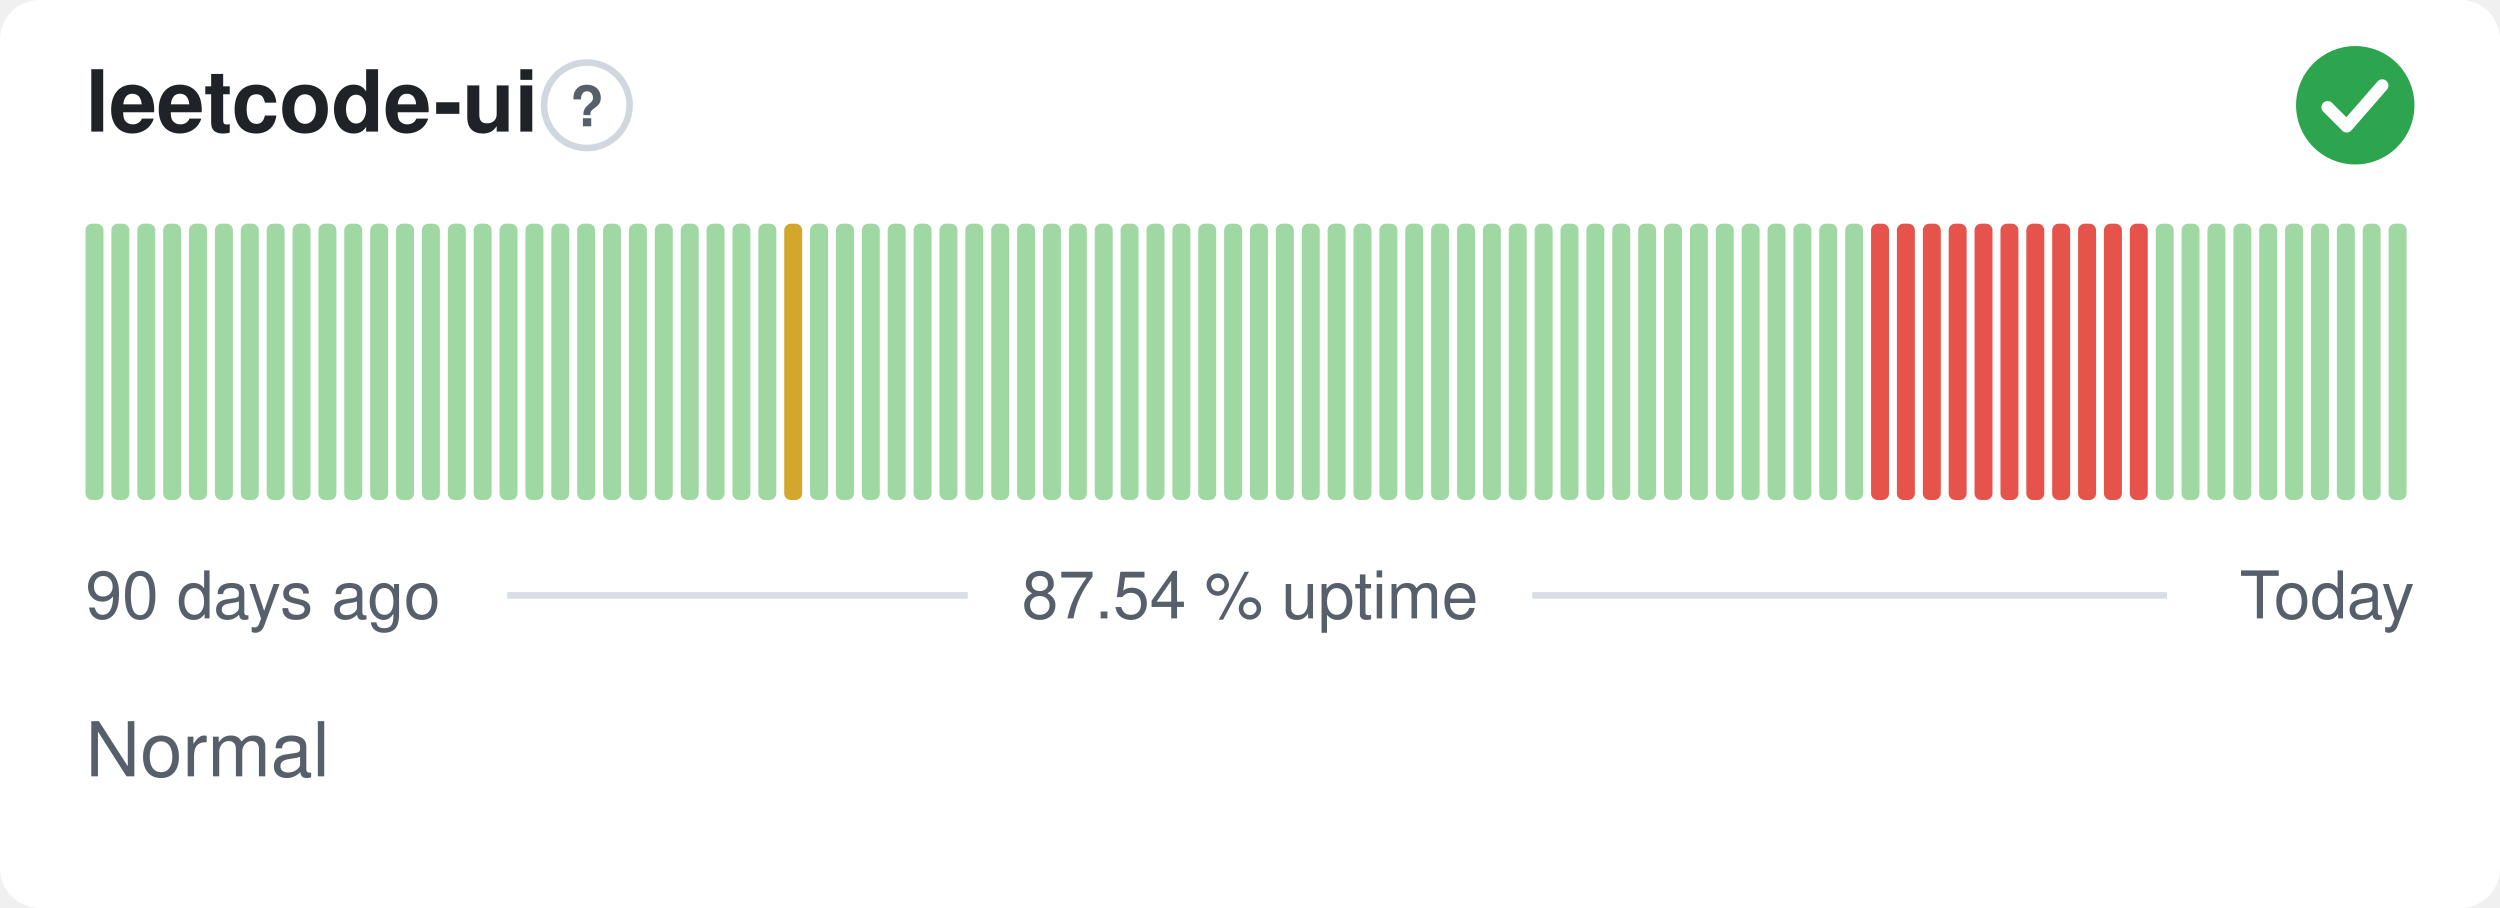
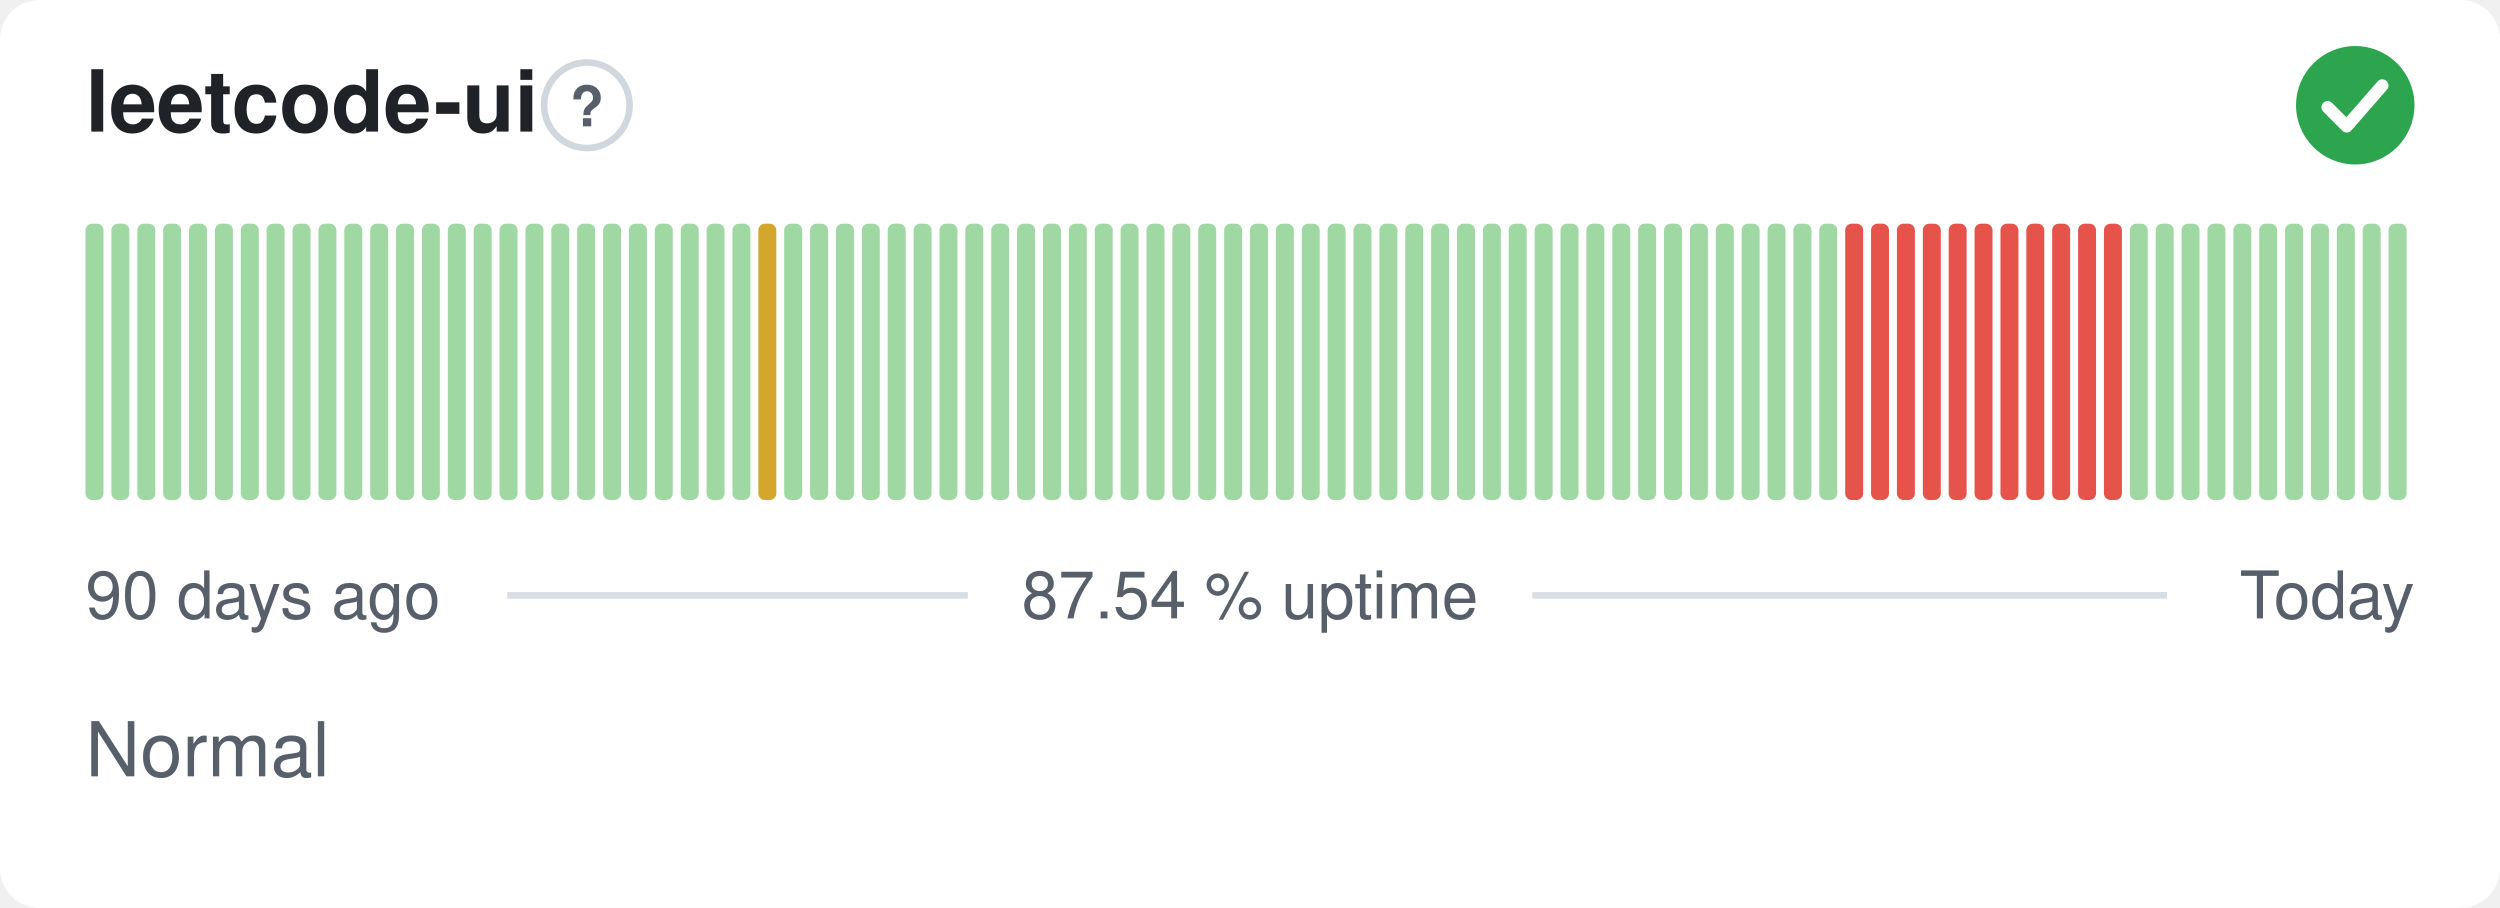
<svg xmlns="http://www.w3.org/2000/svg" width="380" height="138" viewBox="0 0 380 138" role="img" aria-label="leetcode-ui: Normal, 87.54 % uptime over the last 90 days" font-family="-apple-system,BlinkMacSystemFont,'Segoe UI',Helvetica,Arial,sans-serif">
  <style>
    @media (prefers-color-scheme: dark) {
      .bg { fill: #0d1117 }
      .title { fill: #e6edf3 }
      .muted { fill: #8b949e }
      .hint { stroke: #30363d }
      .rule { stroke: #30363d }
      .nodata { fill: #21262d }
    }
  </style>
  <rect class="bg" width="380" height="138" rx="6" fill="#ffffff" />
  <text class="title" x="13" y="20" font-size="13" font-weight="600" fill="#1f2328">leetcode-ui</text>
  <circle class="hint" cx="89.2" cy="16" r="6.5" fill="none" stroke="#d0d7de" stroke-width="1" />
  <text class="muted" x="89.2" y="19.2" text-anchor="middle" font-size="8.5" font-weight="700" fill="#57606a">?</text>
  <circle cx="358" cy="16" r="9" fill="#2da44e" />
  <path d="M353.80 16.30l2.90 2.90 5.40 -6.20" fill="none" stroke="#fff" stroke-width="1.89" stroke-linecap="round" stroke-linejoin="round" />
  <rect x="13.00" y="34.00" width="2.73" height="42.00" rx="1" fill="#9fd8a3" />
  <rect x="16.93" y="34.00" width="2.73" height="42.00" rx="1" fill="#9fd8a3" />
  <rect x="20.87" y="34.00" width="2.73" height="42.00" rx="1" fill="#9fd8a3" />
  <rect x="24.80" y="34.00" width="2.73" height="42.00" rx="1" fill="#9fd8a3" />
  <rect x="28.73" y="34.00" width="2.73" height="42.00" rx="1" fill="#9fd8a3" />
  <rect x="32.67" y="34.00" width="2.73" height="42.00" rx="1" fill="#9fd8a3" />
  <rect x="36.60" y="34.00" width="2.73" height="42.00" rx="1" fill="#9fd8a3" />
  <rect x="40.53" y="34.00" width="2.73" height="42.00" rx="1" fill="#9fd8a3" />
  <rect x="44.47" y="34.00" width="2.73" height="42.00" rx="1" fill="#9fd8a3" />
  <rect x="48.40" y="34.00" width="2.73" height="42.00" rx="1" fill="#9fd8a3" />
  <rect x="52.33" y="34.00" width="2.73" height="42.00" rx="1" fill="#9fd8a3" />
  <rect x="56.27" y="34.00" width="2.73" height="42.00" rx="1" fill="#9fd8a3" />
  <rect x="60.20" y="34.00" width="2.73" height="42.00" rx="1" fill="#9fd8a3" />
  <rect x="64.13" y="34.00" width="2.73" height="42.00" rx="1" fill="#9fd8a3" />
  <rect x="68.07" y="34.00" width="2.73" height="42.00" rx="1" fill="#9fd8a3" />
  <rect x="72.00" y="34.00" width="2.73" height="42.00" rx="1" fill="#9fd8a3" />
  <rect x="75.93" y="34.00" width="2.73" height="42.00" rx="1" fill="#9fd8a3" />
  <rect x="79.87" y="34.00" width="2.73" height="42.00" rx="1" fill="#9fd8a3" />
  <rect x="83.80" y="34.00" width="2.73" height="42.00" rx="1" fill="#9fd8a3" />
  <rect x="87.73" y="34.00" width="2.73" height="42.00" rx="1" fill="#9fd8a3" />
  <rect x="91.67" y="34.00" width="2.73" height="42.00" rx="1" fill="#9fd8a3" />
  <rect x="95.60" y="34.00" width="2.73" height="42.00" rx="1" fill="#9fd8a3" />
  <rect x="99.53" y="34.00" width="2.73" height="42.00" rx="1" fill="#9fd8a3" />
  <rect x="103.47" y="34.00" width="2.73" height="42.00" rx="1" fill="#9fd8a3" />
  <rect x="107.40" y="34.00" width="2.73" height="42.00" rx="1" fill="#9fd8a3" />
  <rect x="111.33" y="34.00" width="2.73" height="42.00" rx="1" fill="#9fd8a3" />
-   <rect x="115.27" y="34.00" width="2.73" height="42.00" rx="1" fill="#9fd8a3" />
-   <rect x="119.20" y="34.00" width="2.73" height="42.00" rx="1" fill="#d4a72c" />
+   <rect x="115.27" y="34.00" width="2.73" height="42.00" rx="1" fill="#d4a72c" />
+   <rect x="119.20" y="34.00" width="2.73" height="42.00" rx="1" fill="#9fd8a3" />
  <rect x="123.13" y="34.00" width="2.73" height="42.00" rx="1" fill="#9fd8a3" />
  <rect x="127.07" y="34.00" width="2.73" height="42.00" rx="1" fill="#9fd8a3" />
  <rect x="131.00" y="34.00" width="2.73" height="42.00" rx="1" fill="#9fd8a3" />
  <rect x="134.93" y="34.00" width="2.73" height="42.00" rx="1" fill="#9fd8a3" />
  <rect x="138.87" y="34.00" width="2.73" height="42.00" rx="1" fill="#9fd8a3" />
  <rect x="142.80" y="34.00" width="2.73" height="42.00" rx="1" fill="#9fd8a3" />
  <rect x="146.73" y="34.00" width="2.73" height="42.00" rx="1" fill="#9fd8a3" />
  <rect x="150.67" y="34.00" width="2.73" height="42.00" rx="1" fill="#9fd8a3" />
  <rect x="154.60" y="34.00" width="2.73" height="42.00" rx="1" fill="#9fd8a3" />
  <rect x="158.53" y="34.00" width="2.73" height="42.00" rx="1" fill="#9fd8a3" />
  <rect x="162.47" y="34.00" width="2.73" height="42.00" rx="1" fill="#9fd8a3" />
  <rect x="166.40" y="34.00" width="2.73" height="42.00" rx="1" fill="#9fd8a3" />
  <rect x="170.33" y="34.00" width="2.73" height="42.00" rx="1" fill="#9fd8a3" />
  <rect x="174.27" y="34.00" width="2.73" height="42.00" rx="1" fill="#9fd8a3" />
  <rect x="178.20" y="34.00" width="2.73" height="42.00" rx="1" fill="#9fd8a3" />
  <rect x="182.13" y="34.00" width="2.73" height="42.00" rx="1" fill="#9fd8a3" />
  <rect x="186.07" y="34.00" width="2.73" height="42.00" rx="1" fill="#9fd8a3" />
  <rect x="190.00" y="34.00" width="2.73" height="42.00" rx="1" fill="#9fd8a3" />
  <rect x="193.93" y="34.00" width="2.73" height="42.00" rx="1" fill="#9fd8a3" />
  <rect x="197.87" y="34.00" width="2.73" height="42.00" rx="1" fill="#9fd8a3" />
  <rect x="201.80" y="34.00" width="2.73" height="42.00" rx="1" fill="#9fd8a3" />
  <rect x="205.73" y="34.00" width="2.73" height="42.00" rx="1" fill="#9fd8a3" />
  <rect x="209.67" y="34.00" width="2.73" height="42.00" rx="1" fill="#9fd8a3" />
  <rect x="213.60" y="34.00" width="2.73" height="42.00" rx="1" fill="#9fd8a3" />
  <rect x="217.53" y="34.00" width="2.73" height="42.00" rx="1" fill="#9fd8a3" />
  <rect x="221.47" y="34.00" width="2.73" height="42.00" rx="1" fill="#9fd8a3" />
  <rect x="225.40" y="34.00" width="2.73" height="42.00" rx="1" fill="#9fd8a3" />
  <rect x="229.33" y="34.00" width="2.73" height="42.00" rx="1" fill="#9fd8a3" />
  <rect x="233.27" y="34.00" width="2.73" height="42.00" rx="1" fill="#9fd8a3" />
  <rect x="237.20" y="34.00" width="2.73" height="42.00" rx="1" fill="#9fd8a3" />
  <rect x="241.13" y="34.00" width="2.73" height="42.00" rx="1" fill="#9fd8a3" />
  <rect x="245.07" y="34.00" width="2.73" height="42.00" rx="1" fill="#9fd8a3" />
  <rect x="249.00" y="34.00" width="2.73" height="42.00" rx="1" fill="#9fd8a3" />
  <rect x="252.93" y="34.00" width="2.73" height="42.00" rx="1" fill="#9fd8a3" />
  <rect x="256.87" y="34.00" width="2.73" height="42.00" rx="1" fill="#9fd8a3" />
  <rect x="260.80" y="34.00" width="2.73" height="42.00" rx="1" fill="#9fd8a3" />
  <rect x="264.73" y="34.00" width="2.73" height="42.00" rx="1" fill="#9fd8a3" />
  <rect x="268.67" y="34.00" width="2.73" height="42.00" rx="1" fill="#9fd8a3" />
  <rect x="272.60" y="34.00" width="2.73" height="42.00" rx="1" fill="#9fd8a3" />
  <rect x="276.53" y="34.00" width="2.73" height="42.00" rx="1" fill="#9fd8a3" />
-   <rect x="280.47" y="34.00" width="2.73" height="42.00" rx="1" fill="#9fd8a3" />
+   <rect x="280.47" y="34.00" width="2.73" height="42.00" rx="1" fill="#e5534b" />
  <rect x="284.40" y="34.00" width="2.73" height="42.00" rx="1" fill="#e5534b" />
  <rect x="288.33" y="34.00" width="2.73" height="42.00" rx="1" fill="#e5534b" />
  <rect x="292.27" y="34.00" width="2.73" height="42.00" rx="1" fill="#e5534b" />
  <rect x="296.20" y="34.00" width="2.73" height="42.00" rx="1" fill="#e5534b" />
  <rect x="300.13" y="34.00" width="2.73" height="42.00" rx="1" fill="#e5534b" />
  <rect x="304.07" y="34.00" width="2.73" height="42.00" rx="1" fill="#e5534b" />
  <rect x="308.00" y="34.00" width="2.73" height="42.00" rx="1" fill="#e5534b" />
  <rect x="311.93" y="34.00" width="2.73" height="42.00" rx="1" fill="#e5534b" />
  <rect x="315.87" y="34.00" width="2.73" height="42.00" rx="1" fill="#e5534b" />
  <rect x="319.80" y="34.00" width="2.73" height="42.00" rx="1" fill="#e5534b" />
-   <rect x="323.73" y="34.00" width="2.73" height="42.00" rx="1" fill="#e5534b" />
+   <rect x="323.73" y="34.00" width="2.73" height="42.00" rx="1" fill="#9fd8a3" />
  <rect x="327.67" y="34.00" width="2.73" height="42.00" rx="1" fill="#9fd8a3" />
  <rect x="331.60" y="34.00" width="2.73" height="42.00" rx="1" fill="#9fd8a3" />
  <rect x="335.53" y="34.00" width="2.73" height="42.00" rx="1" fill="#9fd8a3" />
  <rect x="339.47" y="34.00" width="2.73" height="42.00" rx="1" fill="#9fd8a3" />
  <rect x="343.40" y="34.00" width="2.73" height="42.00" rx="1" fill="#9fd8a3" />
  <rect x="347.33" y="34.00" width="2.73" height="42.00" rx="1" fill="#9fd8a3" />
  <rect x="351.27" y="34.00" width="2.73" height="42.00" rx="1" fill="#9fd8a3" />
  <rect x="355.20" y="34.00" width="2.73" height="42.00" rx="1" fill="#9fd8a3" />
  <rect x="359.13" y="34.00" width="2.73" height="42.00" rx="1" fill="#9fd8a3" />
  <rect x="363.07" y="34.00" width="2.73" height="42.00" rx="1" fill="#9fd8a3" />
  <text class="muted" x="13" y="94" font-size="10" fill="#57606a">90 days ago</text>
  <text class="muted" x="190" y="94" text-anchor="middle" font-size="10" fill="#57606a">87.54 % uptime</text>
  <text class="muted" x="367" y="94" text-anchor="end" font-size="10" fill="#57606a">Today</text>
  <line class="rule" x1="77.1" y1="90.5" x2="147.1" y2="90.5" stroke="#d8dee4" stroke-width="1" />
  <line class="rule" x1="232.9" y1="90.5" x2="329.4" y2="90.5" stroke="#d8dee4" stroke-width="1" />
  <text class="muted" x="13" y="118" font-size="11.5" fill="#57606a">Normal</text>
</svg>
